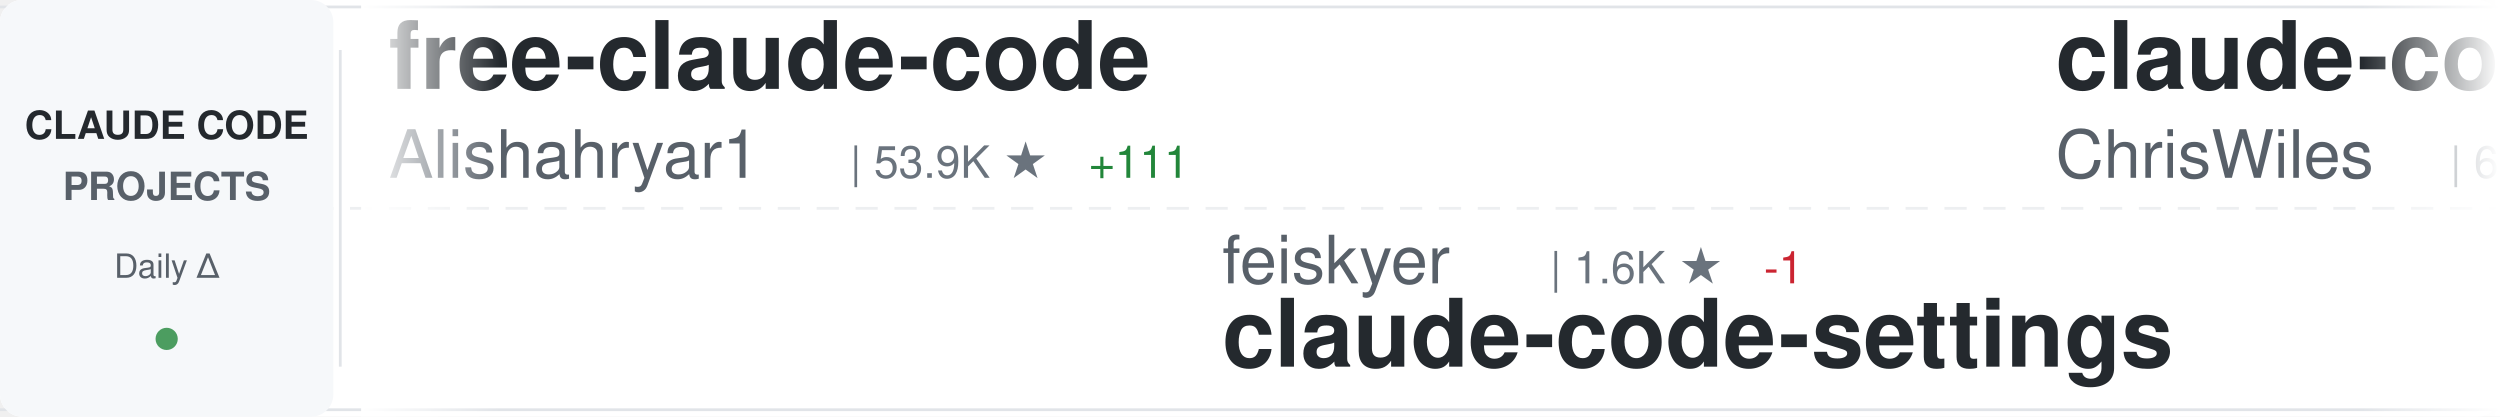
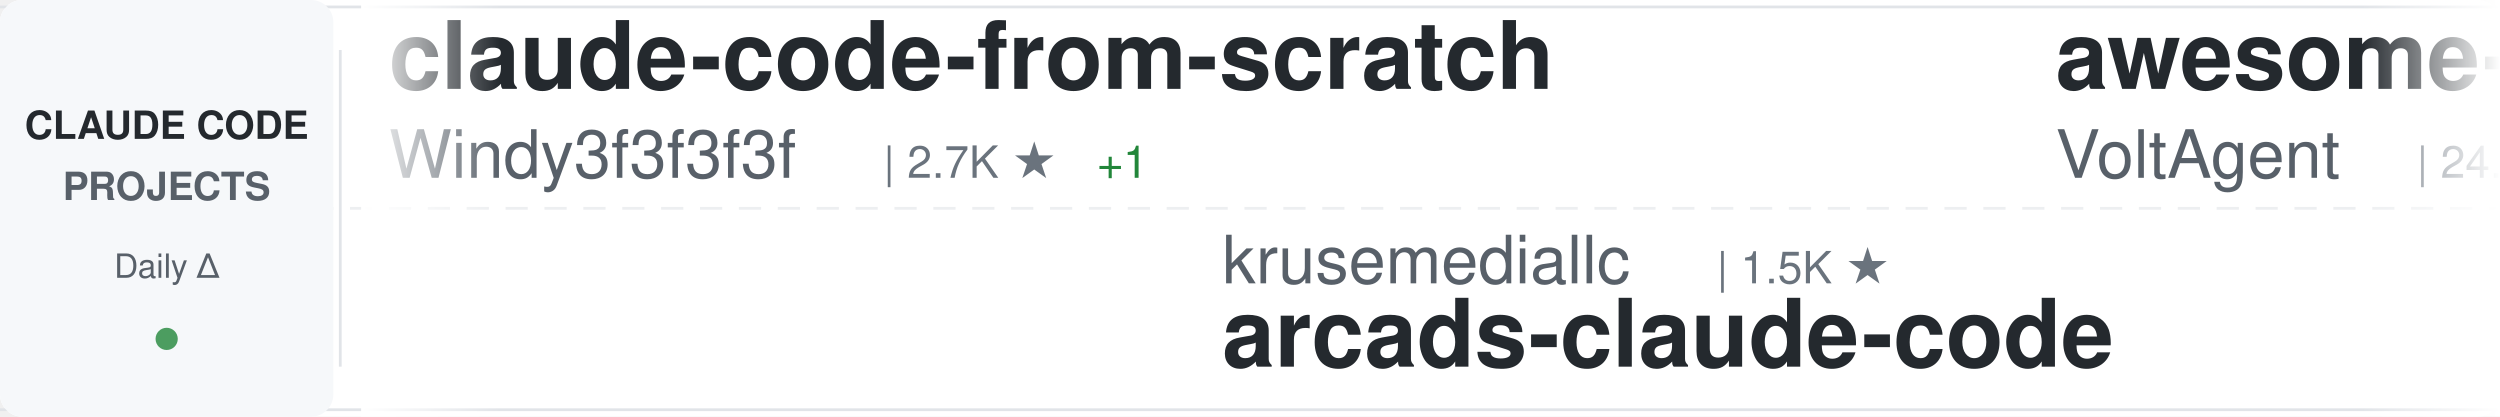
<svg xmlns="http://www.w3.org/2000/svg" width="900" height="150">
  <defs>
    <linearGradient id="awesomeLeftFade" x1="0%" y1="0%" x2="100%" y2="0%">
      <stop offset="0%" style="stop-color:#ffffff;stop-opacity:1" />
      <stop offset="100%" style="stop-color:#ffffff;stop-opacity:0" />
    </linearGradient>
    <linearGradient id="awesomeRightFade" x1="0%" y1="0%" x2="100%" y2="0%">
      <stop offset="0%" style="stop-color:#ffffff;stop-opacity:0" />
      <stop offset="100%" style="stop-color:#ffffff;stop-opacity:1" />
    </linearGradient>
  </defs>
  <rect width="900" height="150" fill="#ffffff" rx="8" />
  <rect x="0" y="2" width="900" height="1" fill="#e1e4e8" />
  <rect x="0" y="147" width="900" height="1" fill="#e1e4e8" />
  <line x1="0" y1="75" x2="900" y2="75" stroke="#e1e4e8" stroke-width="1" stroke-dasharray="8 6" opacity="0.6" />
  <rect x="0" y="0" width="120" height="150" fill="#f6f8fa" rx="8" />
  <text x="60" y="50" font-family="-apple-system, BlinkMacSystemFont, 'Segoe UI', Helvetica, Arial, sans-serif" font-size="14" font-weight="600" fill="#24292e" text-anchor="middle">CLAUDE CODE</text>
  <text x="60" y="72" font-family="-apple-system, BlinkMacSystemFont, 'Segoe UI', Helvetica, Arial, sans-serif" font-size="14" font-weight="600" fill="#586069" text-anchor="middle">PROJECTS</text>
  <text x="60" y="100" font-family="-apple-system, BlinkMacSystemFont, 'Segoe UI', Helvetica, Arial, sans-serif" font-size="12" font-weight="500" fill="#586069" text-anchor="middle">Daily Δ</text>
  <circle cx="60" cy="122" r="4" fill="#22863a" opacity="0.8" />
  <rect x="122" y="18" width="1" height="114" fill="#e1e4e8" />
  <clipPath id="awesomeTickerClip">
    <rect x="130" y="0" width="770" height="150" />
  </clipPath>
  <g clip-path="url(#awesomeTickerClip)">
    <g id="awesomeTickerItems">
      <animateTransform attributeName="transform" attributeType="XML" type="translate" from="0 0" to="-3000 0" dur="54s" repeatCount="indefinite" />
      <g transform="translate(0, 0)">
-         <text x="140" y="32" font-family="-apple-system, BlinkMacSystemFont, 'Segoe UI', Helvetica, Arial, sans-serif" font-size="34" font-weight="600" fill="#24292e">free-claude-code</text>
-         <text x="140" y="64" font-family="-apple-system, BlinkMacSystemFont, 'Segoe UI', Helvetica, Arial, sans-serif" font-size="24" font-weight="400" fill="#586069">Alishahryar1</text>
-         <text x="306" y="64" font-family="-apple-system, BlinkMacSystemFont, 'Segoe UI', Helvetica, Arial, sans-serif" font-size="16" font-weight="500" fill="#6a737d">| 53.9K ★</text>
-         <text x="392" y="64" font-family="-apple-system, BlinkMacSystemFont, 'Segoe UI', Helvetica, Arial, sans-serif" font-size="16" font-weight="500" fill="#22863a"> +111</text>
-       </g>
-       <g transform="translate(300, 0)">
-         <text x="140" y="102" font-family="-apple-system, BlinkMacSystemFont, 'Segoe UI', Helvetica, Arial, sans-serif" font-size="24" font-weight="400" fill="#586069">feiskyer</text>
-         <text x="258" y="102" font-family="-apple-system, BlinkMacSystemFont, 'Segoe UI', Helvetica, Arial, sans-serif" font-size="16" font-weight="500" fill="#6a737d">| 1.6K ★</text>
-         <text x="335" y="102" font-family="-apple-system, BlinkMacSystemFont, 'Segoe UI', Helvetica, Arial, sans-serif" font-size="16" font-weight="500" fill="#cb2431"> -1</text>
-         <text x="140" y="132" font-family="-apple-system, BlinkMacSystemFont, 'Segoe UI', Helvetica, Arial, sans-serif" font-size="34" font-weight="600" fill="#24292e">claude-code-settings</text>
-       </g>
-       <g transform="translate(600, 0)">
-         <text x="140" y="32" font-family="-apple-system, BlinkMacSystemFont, 'Segoe UI', Helvetica, Arial, sans-serif" font-size="34" font-weight="600" fill="#24292e">claude-code-showcase</text>
-         <text x="140" y="64" font-family="-apple-system, BlinkMacSystemFont, 'Segoe UI', Helvetica, Arial, sans-serif" font-size="24" font-weight="400" fill="#586069">ChrisWiles</text>
-         <text x="282" y="64" font-family="-apple-system, BlinkMacSystemFont, 'Segoe UI', Helvetica, Arial, sans-serif" font-size="16" font-weight="500" fill="#6a737d">| 6.1K ★</text>
-       </g>
-       <g transform="translate(900, 0)">
-         <text x="140" y="102" font-family="-apple-system, BlinkMacSystemFont, 'Segoe UI', Helvetica, Arial, sans-serif" font-size="24" font-weight="400" fill="#586069">SeemSeam</text>
-         <text x="258" y="102" font-family="-apple-system, BlinkMacSystemFont, 'Segoe UI', Helvetica, Arial, sans-serif" font-size="16" font-weight="500" fill="#6a737d">| 3.5K ★</text>
-         <text x="335" y="102" font-family="-apple-system, BlinkMacSystemFont, 'Segoe UI', Helvetica, Arial, sans-serif" font-size="16" font-weight="500" fill="#22863a"> +1</text>
-         <text x="140" y="132" font-family="-apple-system, BlinkMacSystemFont, 'Segoe UI', Helvetica, Arial, sans-serif" font-size="34" font-weight="600" fill="#24292e">claude_codex_bridge</text>
-       </g>
-       <g transform="translate(1200, 0)">
-         <text x="140" y="32" font-family="-apple-system, BlinkMacSystemFont, 'Segoe UI', Helvetica, Arial, sans-serif" font-size="34" font-weight="600" fill="#24292e">Claude-Code-Game-Studios</text>
-         <text x="140" y="64" font-family="-apple-system, BlinkMacSystemFont, 'Segoe UI', Helvetica, Arial, sans-serif" font-size="24" font-weight="400" fill="#586069">Donchitos</text>
-         <text x="270" y="64" font-family="-apple-system, BlinkMacSystemFont, 'Segoe UI', Helvetica, Arial, sans-serif" font-size="16" font-weight="500" fill="#6a737d">| 24.9K ★</text>
-         <text x="356" y="64" font-family="-apple-system, BlinkMacSystemFont, 'Segoe UI', Helvetica, Arial, sans-serif" font-size="16" font-weight="500" fill="#22863a"> +12</text>
-       </g>
-       <g transform="translate(1500, 0)">
-         <text x="140" y="102" font-family="-apple-system, BlinkMacSystemFont, 'Segoe UI', Helvetica, Arial, sans-serif" font-size="24" font-weight="400" fill="#586069">kodu-ai</text>
-         <text x="246" y="102" font-family="-apple-system, BlinkMacSystemFont, 'Segoe UI', Helvetica, Arial, sans-serif" font-size="16" font-weight="500" fill="#6a737d">| 5.2K ★</text>
-         <text x="140" y="132" font-family="-apple-system, BlinkMacSystemFont, 'Segoe UI', Helvetica, Arial, sans-serif" font-size="34" font-weight="600" fill="#24292e">claude-coder</text>
-       </g>
-       <g transform="translate(1800, 0)">
        <text x="140" y="32" font-family="-apple-system, BlinkMacSystemFont, 'Segoe UI', Helvetica, Arial, sans-serif" font-size="34" font-weight="600" fill="#24292e">claude-code-from-scratch</text>
        <text x="140" y="64" font-family="-apple-system, BlinkMacSystemFont, 'Segoe UI', Helvetica, Arial, sans-serif" font-size="24" font-weight="400" fill="#586069">Windy3f3f3f3f</text>
        <text x="318" y="64" font-family="-apple-system, BlinkMacSystemFont, 'Segoe UI', Helvetica, Arial, sans-serif" font-size="16" font-weight="500" fill="#6a737d">| 2.7K ★</text>
-         <text x="395" y="64" font-family="-apple-system, BlinkMacSystemFont, 'Segoe UI', Helvetica, Arial, sans-serif" font-size="16" font-weight="500" fill="#22863a"> +4</text>
+         <text x="395" y="64" font-family="-apple-system, BlinkMacSystemFont, 'Segoe UI', Helvetica, Arial, sans-serif" font-size="16" font-weight="500" fill="#22863a"> +1</text>
+       </g>
+       <g transform="translate(300, 0)">
+         <text x="140" y="102" font-family="-apple-system, BlinkMacSystemFont, 'Segoe UI', Helvetica, Arial, sans-serif" font-size="24" font-weight="400" fill="#586069">krusemediallc</text>
+         <text x="318" y="102" font-family="-apple-system, BlinkMacSystemFont, 'Segoe UI', Helvetica, Arial, sans-serif" font-size="16" font-weight="500" fill="#6a737d">| 1.5K ★</text>
+         <text x="140" y="132" font-family="-apple-system, BlinkMacSystemFont, 'Segoe UI', Helvetica, Arial, sans-serif" font-size="34" font-weight="600" fill="#24292e">arcads-claude-code</text>
+       </g>
+       <g transform="translate(600, 0)">
+         <text x="140" y="32" font-family="-apple-system, BlinkMacSystemFont, 'Segoe UI', Helvetica, Arial, sans-serif" font-size="34" font-weight="600" fill="#24292e">awesome-claude-code-suba...</text>
+         <text x="140" y="64" font-family="-apple-system, BlinkMacSystemFont, 'Segoe UI', Helvetica, Arial, sans-serif" font-size="24" font-weight="400" fill="#586069">VoltAgent</text>
+         <text x="270" y="64" font-family="-apple-system, BlinkMacSystemFont, 'Segoe UI', Helvetica, Arial, sans-serif" font-size="16" font-weight="500" fill="#6a737d">| 24.9K ★</text>
+         <text x="356" y="64" font-family="-apple-system, BlinkMacSystemFont, 'Segoe UI', Helvetica, Arial, sans-serif" font-size="16" font-weight="500" fill="#22863a"> +13</text>
+       </g>
+       <g transform="translate(900, 0)">
+         <text x="140" y="102" font-family="-apple-system, BlinkMacSystemFont, 'Segoe UI', Helvetica, Arial, sans-serif" font-size="24" font-weight="400" fill="#586069">sugyan</text>
+         <text x="234" y="102" font-family="-apple-system, BlinkMacSystemFont, 'Segoe UI', Helvetica, Arial, sans-serif" font-size="16" font-weight="500" fill="#6a737d">| 1.1K ★</text>
+         <text x="140" y="132" font-family="-apple-system, BlinkMacSystemFont, 'Segoe UI', Helvetica, Arial, sans-serif" font-size="34" font-weight="600" fill="#24292e">claude-code-webui</text>
+       </g>
+       <g transform="translate(1200, 0)">
+         <text x="140" y="32" font-family="-apple-system, BlinkMacSystemFont, 'Segoe UI', Helvetica, Arial, sans-serif" font-size="34" font-weight="600" fill="#24292e">claude-code-source-build</text>
+         <text x="140" y="64" font-family="-apple-system, BlinkMacSystemFont, 'Segoe UI', Helvetica, Arial, sans-serif" font-size="24" font-weight="400" fill="#586069">andrew-kramer-inno</text>
+         <text x="378" y="64" font-family="-apple-system, BlinkMacSystemFont, 'Segoe UI', Helvetica, Arial, sans-serif" font-size="16" font-weight="500" fill="#6a737d">| 596 ★</text>
+       </g>
+       <g transform="translate(1500, 0)">
+         <text x="140" y="102" font-family="-apple-system, BlinkMacSystemFont, 'Segoe UI', Helvetica, Arial, sans-serif" font-size="24" font-weight="400" fill="#586069">huangjia2019</text>
+         <text x="306" y="102" font-family="-apple-system, BlinkMacSystemFont, 'Segoe UI', Helvetica, Arial, sans-serif" font-size="16" font-weight="500" fill="#6a737d">| 1.1K ★</text>
+         <text x="383" y="102" font-family="-apple-system, BlinkMacSystemFont, 'Segoe UI', Helvetica, Arial, sans-serif" font-size="16" font-weight="500" fill="#22863a"> +1</text>
+         <text x="140" y="132" font-family="-apple-system, BlinkMacSystemFont, 'Segoe UI', Helvetica, Arial, sans-serif" font-size="34" font-weight="600" fill="#24292e">claude-code-engineering</text>
+       </g>
+       <g transform="translate(1800, 0)">
+         <text x="140" y="32" font-family="-apple-system, BlinkMacSystemFont, 'Segoe UI', Helvetica, Arial, sans-serif" font-size="34" font-weight="600" fill="#24292e">Claude-Code</text>
+         <text x="140" y="64" font-family="-apple-system, BlinkMacSystemFont, 'Segoe UI', Helvetica, Arial, sans-serif" font-size="24" font-weight="400" fill="#586069">OrcaWhisper</text>
+         <text x="294" y="64" font-family="-apple-system, BlinkMacSystemFont, 'Segoe UI', Helvetica, Arial, sans-serif" font-size="16" font-weight="500" fill="#6a737d">| 94 ★</text>
      </g>
      <g transform="translate(2100, 0)">
-         <text x="140" y="102" font-family="-apple-system, BlinkMacSystemFont, 'Segoe UI', Helvetica, Arial, sans-serif" font-size="24" font-weight="400" fill="#586069">wanshuiyin</text>
-         <text x="282" y="102" font-family="-apple-system, BlinkMacSystemFont, 'Segoe UI', Helvetica, Arial, sans-serif" font-size="16" font-weight="500" fill="#6a737d">| 15.9K ★</text>
-         <text x="368" y="102" font-family="-apple-system, BlinkMacSystemFont, 'Segoe UI', Helvetica, Arial, sans-serif" font-size="16" font-weight="500" fill="#22863a"> +16</text>
-         <text x="140" y="132" font-family="-apple-system, BlinkMacSystemFont, 'Segoe UI', Helvetica, Arial, sans-serif" font-size="34" font-weight="600" fill="#24292e">Auto-claude-code-researc...</text>
+         <text x="140" y="102" font-family="-apple-system, BlinkMacSystemFont, 'Segoe UI', Helvetica, Arial, sans-serif" font-size="24" font-weight="400" fill="#586069">Chachamaru127</text>
+         <text x="318" y="102" font-family="-apple-system, BlinkMacSystemFont, 'Segoe UI', Helvetica, Arial, sans-serif" font-size="16" font-weight="500" fill="#6a737d">| 3.1K ★</text>
+         <text x="395" y="102" font-family="-apple-system, BlinkMacSystemFont, 'Segoe UI', Helvetica, Arial, sans-serif" font-size="16" font-weight="500" fill="#22863a"> +1</text>
+         <text x="140" y="132" font-family="-apple-system, BlinkMacSystemFont, 'Segoe UI', Helvetica, Arial, sans-serif" font-size="34" font-weight="600" fill="#24292e">claude-code-harness</text>
      </g>
      <g transform="translate(2400, 0)">
-         <text x="140" y="32" font-family="-apple-system, BlinkMacSystemFont, 'Segoe UI', Helvetica, Arial, sans-serif" font-size="34" font-weight="600" fill="#24292e">claude-code-tudou</text>
-         <text x="140" y="64" font-family="-apple-system, BlinkMacSystemFont, 'Segoe UI', Helvetica, Arial, sans-serif" font-size="24" font-weight="400" fill="#586069">AICoderTudou</text>
-         <text x="306" y="64" font-family="-apple-system, BlinkMacSystemFont, 'Segoe UI', Helvetica, Arial, sans-serif" font-size="16" font-weight="500" fill="#6a737d">| 495 ★</text>
+         <text x="140" y="32" font-family="-apple-system, BlinkMacSystemFont, 'Segoe UI', Helvetica, Arial, sans-serif" font-size="34" font-weight="600" fill="#24292e">claude-code-rev</text>
+         <text x="140" y="64" font-family="-apple-system, BlinkMacSystemFont, 'Segoe UI', Helvetica, Arial, sans-serif" font-size="24" font-weight="400" fill="#586069">oboard</text>
+         <text x="234" y="64" font-family="-apple-system, BlinkMacSystemFont, 'Segoe UI', Helvetica, Arial, sans-serif" font-size="16" font-weight="500" fill="#6a737d">| 3.3K ★</text>
+         <text x="311" y="64" font-family="-apple-system, BlinkMacSystemFont, 'Segoe UI', Helvetica, Arial, sans-serif" font-size="16" font-weight="500" fill="#cb2431"> -1</text>
      </g>
      <g transform="translate(2700, 0)">
-         <text x="140" y="102" font-family="-apple-system, BlinkMacSystemFont, 'Segoe UI', Helvetica, Arial, sans-serif" font-size="24" font-weight="400" fill="#586069">shareAI-lab</text>
-         <text x="294" y="102" font-family="-apple-system, BlinkMacSystemFont, 'Segoe UI', Helvetica, Arial, sans-serif" font-size="16" font-weight="500" fill="#6a737d">| 76.3K ★</text>
-         <text x="380" y="102" font-family="-apple-system, BlinkMacSystemFont, 'Segoe UI', Helvetica, Arial, sans-serif" font-size="16" font-weight="500" fill="#22863a"> +30</text>
-         <text x="140" y="132" font-family="-apple-system, BlinkMacSystemFont, 'Segoe UI', Helvetica, Arial, sans-serif" font-size="34" font-weight="600" fill="#24292e">learn-claude-code</text>
+         <text x="140" y="102" font-family="-apple-system, BlinkMacSystemFont, 'Segoe UI', Helvetica, Arial, sans-serif" font-size="24" font-weight="400" fill="#586069">Windy3f3f3f3f</text>
+         <text x="318" y="102" font-family="-apple-system, BlinkMacSystemFont, 'Segoe UI', Helvetica, Arial, sans-serif" font-size="16" font-weight="500" fill="#6a737d">| 3.6K ★</text>
+         <text x="395" y="102" font-family="-apple-system, BlinkMacSystemFont, 'Segoe UI', Helvetica, Arial, sans-serif" font-size="16" font-weight="500" fill="#22863a"> +3</text>
+         <text x="140" y="132" font-family="-apple-system, BlinkMacSystemFont, 'Segoe UI', Helvetica, Arial, sans-serif" font-size="34" font-weight="600" fill="#24292e">how-claude-code-works</text>
      </g>
      <g transform="translate(3000, 0)">
-         <text x="140" y="32" font-family="-apple-system, BlinkMacSystemFont, 'Segoe UI', Helvetica, Arial, sans-serif" font-size="34" font-weight="600" fill="#24292e">free-claude-code</text>
-         <text x="140" y="64" font-family="-apple-system, BlinkMacSystemFont, 'Segoe UI', Helvetica, Arial, sans-serif" font-size="24" font-weight="400" fill="#586069">Alishahryar1</text>
-         <text x="306" y="64" font-family="-apple-system, BlinkMacSystemFont, 'Segoe UI', Helvetica, Arial, sans-serif" font-size="16" font-weight="500" fill="#6a737d">| 53.9K ★</text>
-         <text x="392" y="64" font-family="-apple-system, BlinkMacSystemFont, 'Segoe UI', Helvetica, Arial, sans-serif" font-size="16" font-weight="500" fill="#22863a"> +111</text>
+         <text x="140" y="32" font-family="-apple-system, BlinkMacSystemFont, 'Segoe UI', Helvetica, Arial, sans-serif" font-size="34" font-weight="600" fill="#24292e">claude-code-from-scratch</text>
+         <text x="140" y="64" font-family="-apple-system, BlinkMacSystemFont, 'Segoe UI', Helvetica, Arial, sans-serif" font-size="24" font-weight="400" fill="#586069">Windy3f3f3f3f</text>
+         <text x="318" y="64" font-family="-apple-system, BlinkMacSystemFont, 'Segoe UI', Helvetica, Arial, sans-serif" font-size="16" font-weight="500" fill="#6a737d">| 2.7K ★</text>
+         <text x="395" y="64" font-family="-apple-system, BlinkMacSystemFont, 'Segoe UI', Helvetica, Arial, sans-serif" font-size="16" font-weight="500" fill="#22863a"> +1</text>
      </g>
      <g transform="translate(3300, 0)">
-         <text x="140" y="102" font-family="-apple-system, BlinkMacSystemFont, 'Segoe UI', Helvetica, Arial, sans-serif" font-size="24" font-weight="400" fill="#586069">feiskyer</text>
-         <text x="258" y="102" font-family="-apple-system, BlinkMacSystemFont, 'Segoe UI', Helvetica, Arial, sans-serif" font-size="16" font-weight="500" fill="#6a737d">| 1.6K ★</text>
-         <text x="335" y="102" font-family="-apple-system, BlinkMacSystemFont, 'Segoe UI', Helvetica, Arial, sans-serif" font-size="16" font-weight="500" fill="#cb2431"> -1</text>
-         <text x="140" y="132" font-family="-apple-system, BlinkMacSystemFont, 'Segoe UI', Helvetica, Arial, sans-serif" font-size="34" font-weight="600" fill="#24292e">claude-code-settings</text>
+         <text x="140" y="102" font-family="-apple-system, BlinkMacSystemFont, 'Segoe UI', Helvetica, Arial, sans-serif" font-size="24" font-weight="400" fill="#586069">krusemediallc</text>
+         <text x="318" y="102" font-family="-apple-system, BlinkMacSystemFont, 'Segoe UI', Helvetica, Arial, sans-serif" font-size="16" font-weight="500" fill="#6a737d">| 1.5K ★</text>
+         <text x="140" y="132" font-family="-apple-system, BlinkMacSystemFont, 'Segoe UI', Helvetica, Arial, sans-serif" font-size="34" font-weight="600" fill="#24292e">arcads-claude-code</text>
      </g>
      <g transform="translate(3600, 0)">
-         <text x="140" y="32" font-family="-apple-system, BlinkMacSystemFont, 'Segoe UI', Helvetica, Arial, sans-serif" font-size="34" font-weight="600" fill="#24292e">claude-code-showcase</text>
-         <text x="140" y="64" font-family="-apple-system, BlinkMacSystemFont, 'Segoe UI', Helvetica, Arial, sans-serif" font-size="24" font-weight="400" fill="#586069">ChrisWiles</text>
-         <text x="282" y="64" font-family="-apple-system, BlinkMacSystemFont, 'Segoe UI', Helvetica, Arial, sans-serif" font-size="16" font-weight="500" fill="#6a737d">| 6.1K ★</text>
+         <text x="140" y="32" font-family="-apple-system, BlinkMacSystemFont, 'Segoe UI', Helvetica, Arial, sans-serif" font-size="34" font-weight="600" fill="#24292e">awesome-claude-code-suba...</text>
+         <text x="140" y="64" font-family="-apple-system, BlinkMacSystemFont, 'Segoe UI', Helvetica, Arial, sans-serif" font-size="24" font-weight="400" fill="#586069">VoltAgent</text>
+         <text x="270" y="64" font-family="-apple-system, BlinkMacSystemFont, 'Segoe UI', Helvetica, Arial, sans-serif" font-size="16" font-weight="500" fill="#6a737d">| 24.9K ★</text>
+         <text x="356" y="64" font-family="-apple-system, BlinkMacSystemFont, 'Segoe UI', Helvetica, Arial, sans-serif" font-size="16" font-weight="500" fill="#22863a"> +13</text>
      </g>
      <g transform="translate(3900, 0)">
-         <text x="140" y="102" font-family="-apple-system, BlinkMacSystemFont, 'Segoe UI', Helvetica, Arial, sans-serif" font-size="24" font-weight="400" fill="#586069">SeemSeam</text>
-         <text x="258" y="102" font-family="-apple-system, BlinkMacSystemFont, 'Segoe UI', Helvetica, Arial, sans-serif" font-size="16" font-weight="500" fill="#6a737d">| 3.5K ★</text>
-         <text x="335" y="102" font-family="-apple-system, BlinkMacSystemFont, 'Segoe UI', Helvetica, Arial, sans-serif" font-size="16" font-weight="500" fill="#22863a"> +1</text>
-         <text x="140" y="132" font-family="-apple-system, BlinkMacSystemFont, 'Segoe UI', Helvetica, Arial, sans-serif" font-size="34" font-weight="600" fill="#24292e">claude_codex_bridge</text>
+         <text x="140" y="102" font-family="-apple-system, BlinkMacSystemFont, 'Segoe UI', Helvetica, Arial, sans-serif" font-size="24" font-weight="400" fill="#586069">sugyan</text>
+         <text x="234" y="102" font-family="-apple-system, BlinkMacSystemFont, 'Segoe UI', Helvetica, Arial, sans-serif" font-size="16" font-weight="500" fill="#6a737d">| 1.1K ★</text>
+         <text x="140" y="132" font-family="-apple-system, BlinkMacSystemFont, 'Segoe UI', Helvetica, Arial, sans-serif" font-size="34" font-weight="600" fill="#24292e">claude-code-webui</text>
      </g>
    </g>
  </g>
  <rect x="130" y="0" width="50" height="150" fill="url(#awesomeLeftFade)" />
  <rect x="850" y="0" width="50" height="150" fill="url(#awesomeRightFade)" />
</svg>
